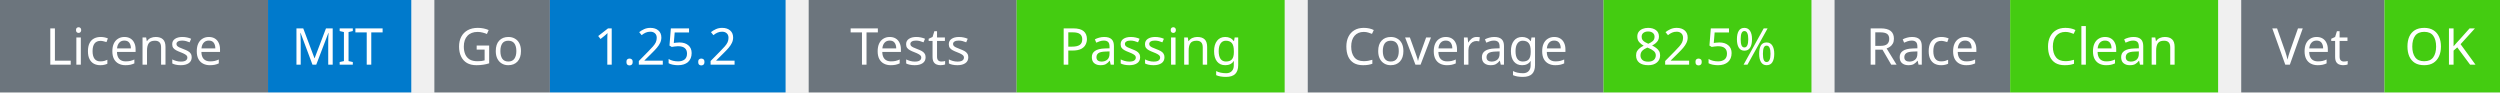
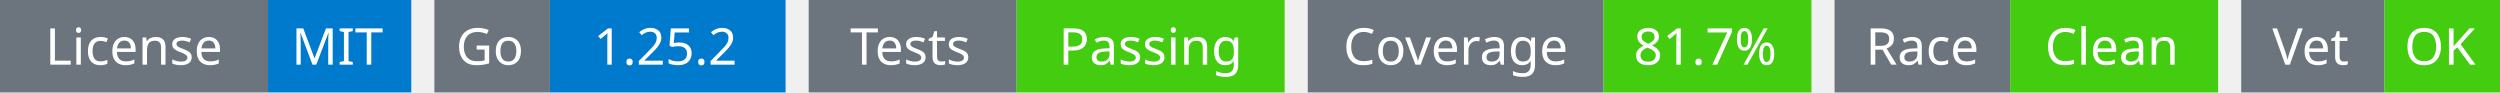
<svg xmlns="http://www.w3.org/2000/svg" width="541" height="20" viewBox="0 0 541 20">
  <g transform="translate(0, 0)">
    <rect x="0" y="0" width="58" height="20" fill="#6c757d" />
    <rect x="58" y="0" width="31" height="20" fill="#007acc" />
    <text x="29" y="14" text-anchor="middle" font-family="sans-serif" font-size="11" fill="white">License</text>
    <text x="73" y="14" text-anchor="middle" font-family="sans-serif" font-size="11" fill="white">MIT</text>
  </g>
  <g transform="translate(94, 0)">
    <rect x="0" y="0" width="25" height="20" fill="#6c757d" />
    <rect x="25" y="0" width="51" height="20" fill="#007acc" />
    <text x="12" y="14" text-anchor="middle" font-family="sans-serif" font-size="11" fill="white">Go</text>
    <text x="50" y="14" text-anchor="middle" font-family="sans-serif" font-size="11" fill="white">1.25.2</text>
  </g>
  <g transform="translate(175, 0)">
    <rect x="0" y="0" width="45" height="20" fill="#6c757d" />
    <rect x="45" y="0" width="58" height="20" fill="#4c1" />
    <text x="22" y="14" text-anchor="middle" font-family="sans-serif" font-size="11" fill="white">Tests</text>
    <text x="74" y="14" text-anchor="middle" font-family="sans-serif" font-size="11" fill="white">Passing</text>
  </g>
  <g transform="translate(283, 0)">
    <rect x="0" y="0" width="64" height="20" fill="#6c757d" />
    <rect x="64" y="0" width="45" height="20" fill="#4c1" />
    <text x="32" y="14" text-anchor="middle" font-family="sans-serif" font-size="11" fill="white">Coverage</text>
-     <text x="86" y="14" text-anchor="middle" font-family="sans-serif" font-size="11" fill="white">82.5%</text>
+     <text x="86" y="14" text-anchor="middle" font-family="sans-serif" font-size="11" fill="white">81.7%</text>
  </g>
  <g transform="translate(397, 0)">
    <rect x="0" y="0" width="38" height="20" fill="#6c757d" />
    <rect x="38" y="0" width="45" height="20" fill="#4c1" />
    <text x="19" y="14" text-anchor="middle" font-family="sans-serif" font-size="11" fill="white">Race</text>
    <text x="60" y="14" text-anchor="middle" font-family="sans-serif" font-size="11" fill="white">Clean</text>
  </g>
  <g transform="translate(485, 0)">
    <rect x="0" y="0" width="31" height="20" fill="#6c757d" />
    <rect x="31" y="0" width="25" height="20" fill="#4c1" />
    <text x="15" y="14" text-anchor="middle" font-family="sans-serif" font-size="11" fill="white">Vet</text>
    <text x="43" y="14" text-anchor="middle" font-family="sans-serif" font-size="11" fill="white">OK</text>
  </g>
</svg>
